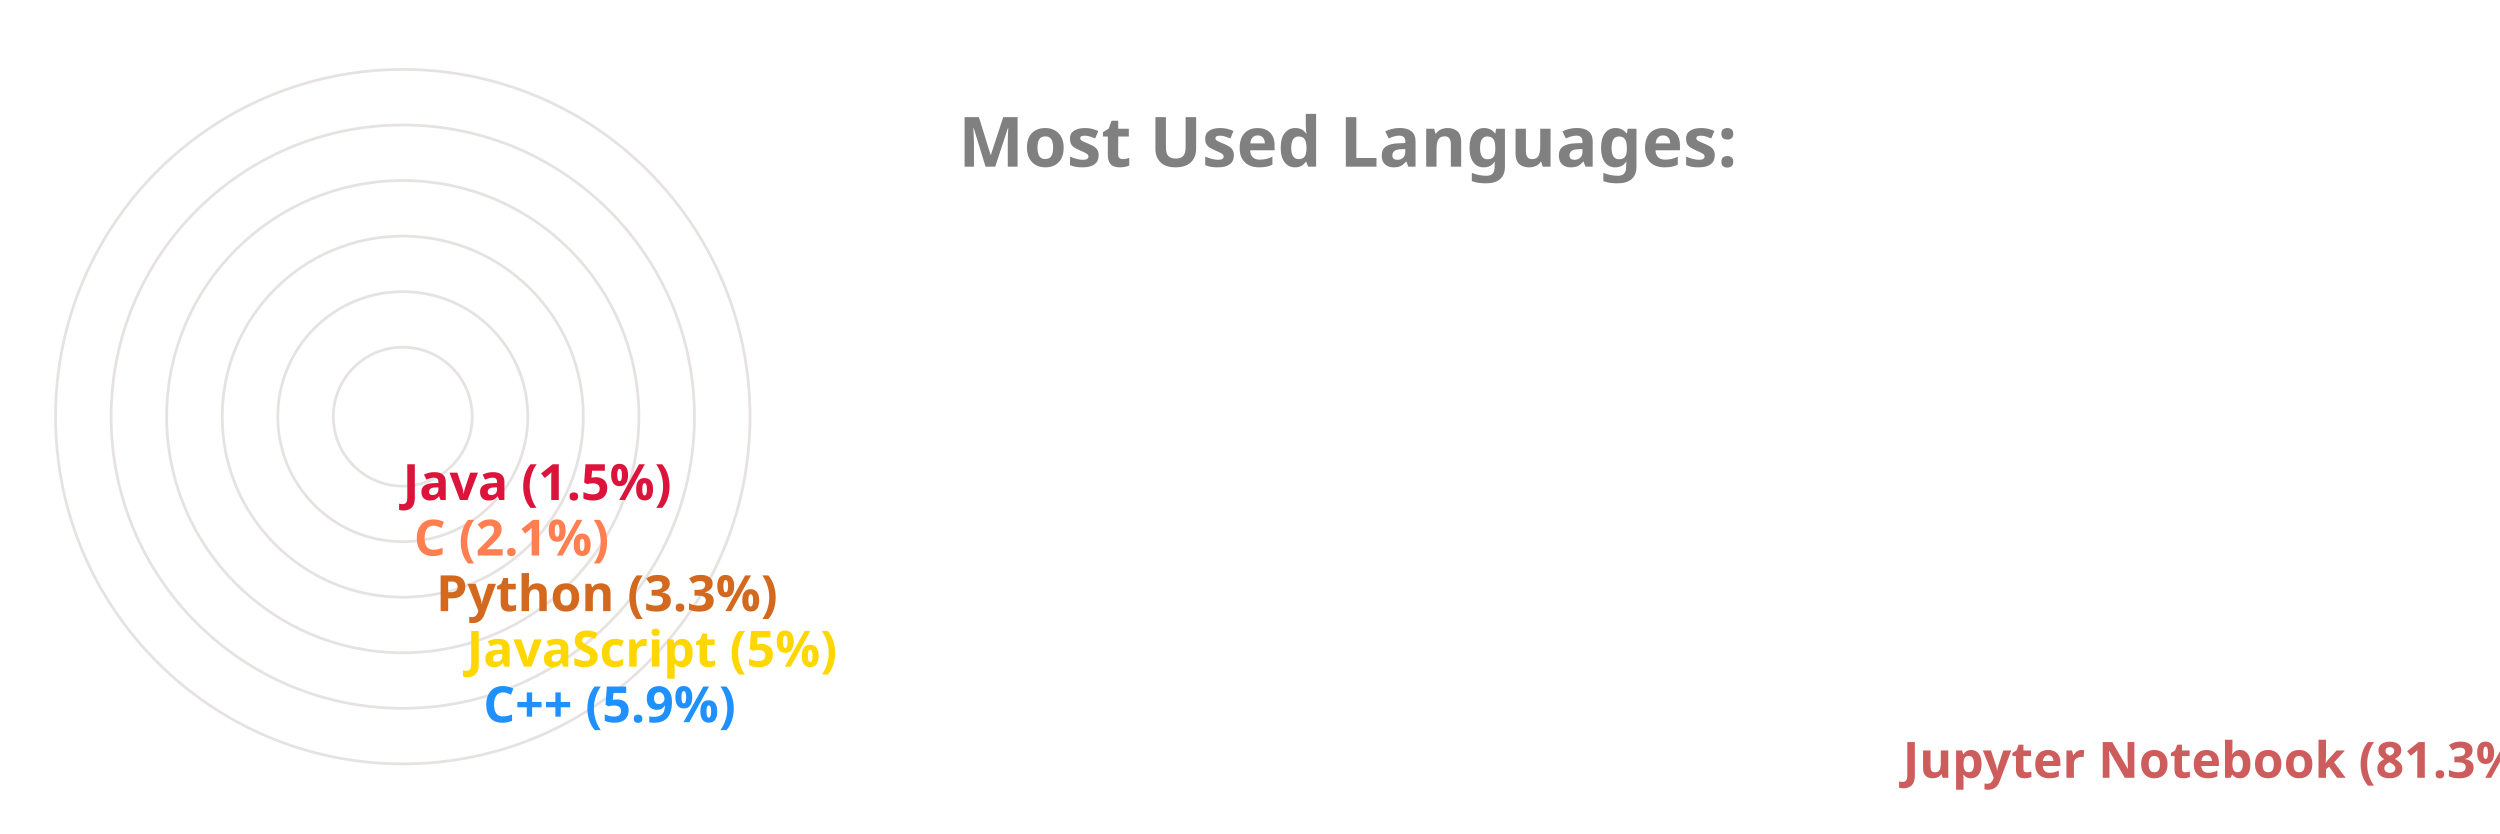
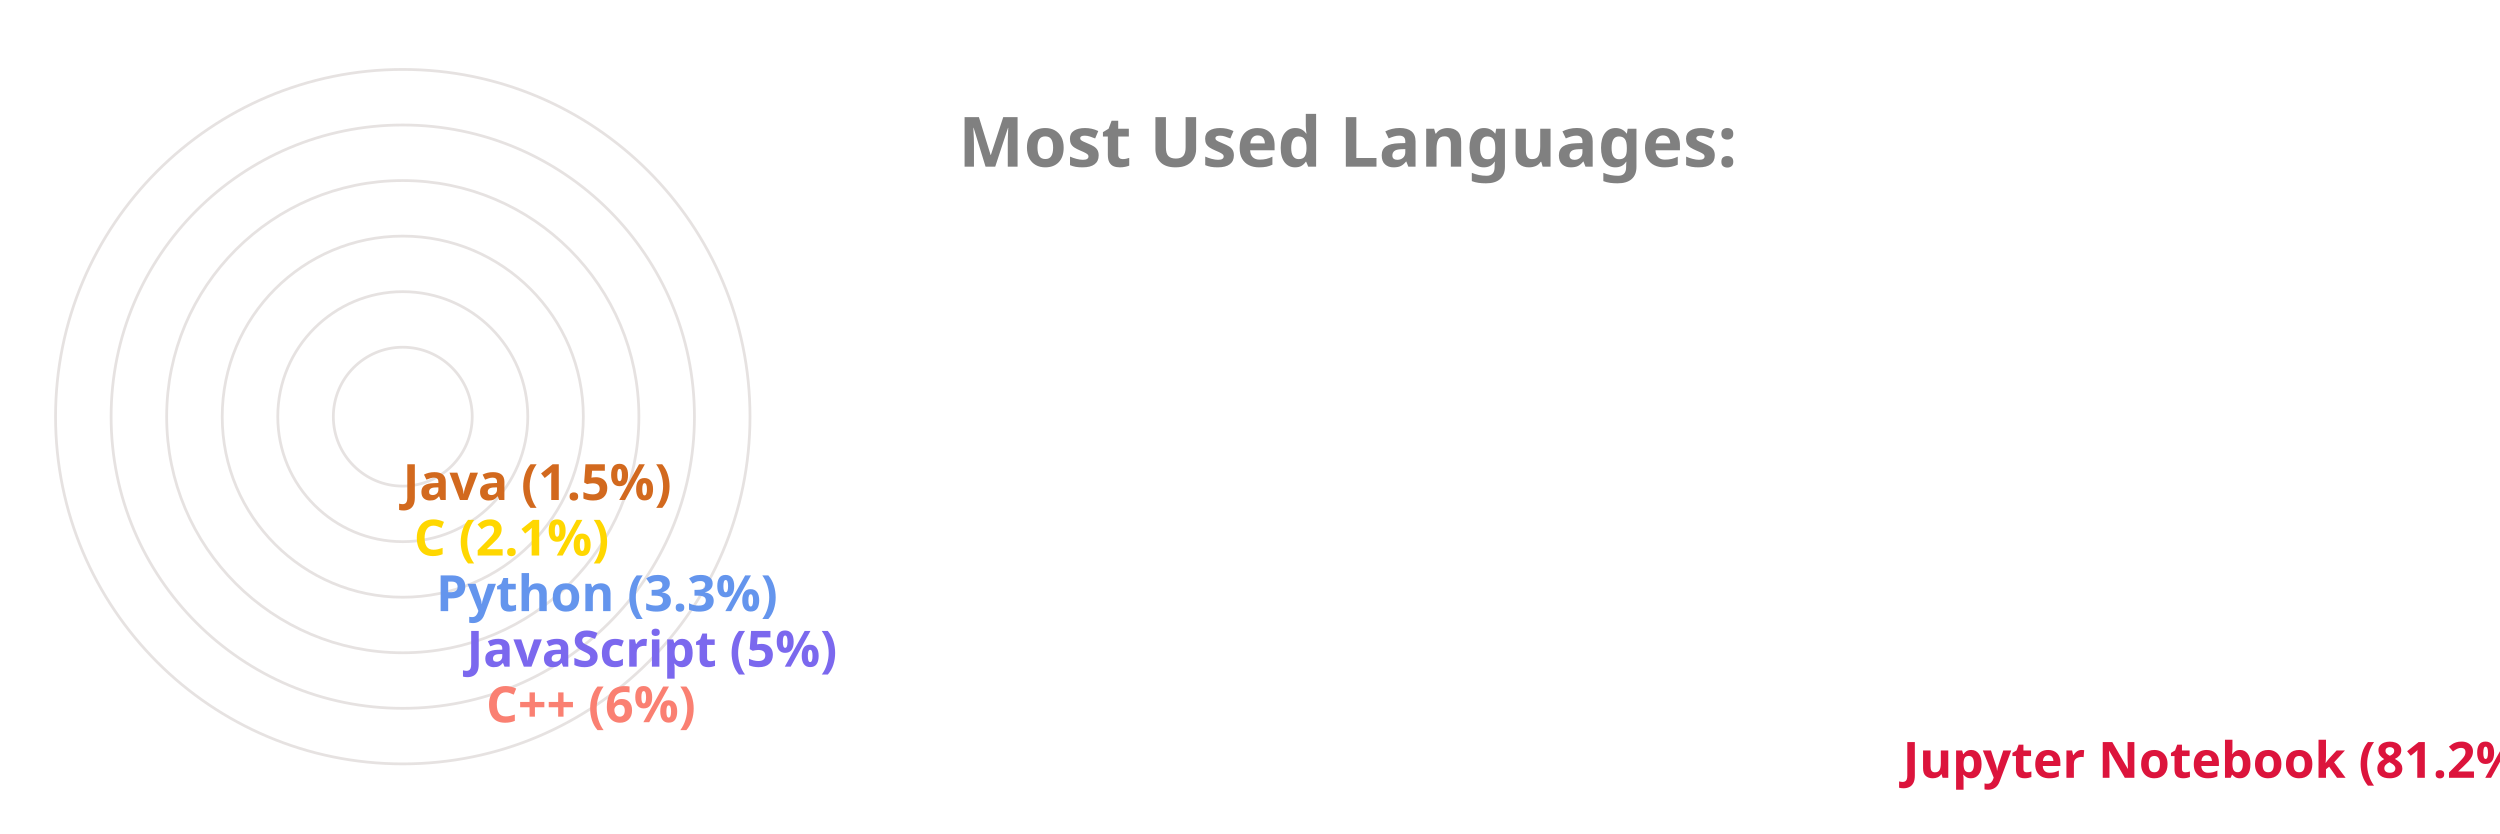
<svg xmlns="http://www.w3.org/2000/svg" viewBox="0 0 650 300" height="200px" width="600px">
  <style>
		.label {
			font: bold 25px sans-serif;
			color: #404040;
			-webkit-text-stroke: 1px white;
	  	}
		.name {
			font: bold 18px sans-serif;
			color: #404040;
	  	}

		.line {
			stroke-dasharray: 1000;
			stroke-dashoffset: 1000;
			animation: dash 3.5s ease-in-out forwards;	
			animation-iteration-count: infinite;
			animation-direction: alternate-reverse;
		}

		.path {
			stroke-dasharray: 1000;
			stroke-dashoffset: 1000;
			animation: dash 3.5s ease-in-out forwards;	
			animation-iteration-count: infinite;
			animation-direction: alternate-reverse;
		}
		  
		@keyframes dash {
			to {
				stroke-dashoffset: 0;
			}
		}

	</style>
  <g stroke="#E6E2E1" fill="none" stroke-width="1">
    <circle cx="20" cy="150" r="125" />
    <circle cx="20" cy="150" r="105" />
    <circle cx="20" cy="150" r="85" />
    <circle cx="20" cy="150" r="65" />
    <circle cx="20" cy="150" r="45" />
    <circle cx="20" cy="150" r="25" />
  </g>
  <g fill="none" stroke-width="20" class="line">
-     <line x2="550" y2="275" x1="20" y1="275" stroke="IndianRed" />
-     <line x2="39" y2="255" x1="20" y1="255" stroke="DodgerBlue" />
-     <line x2="33" y2="235" x1="20" y1="235" stroke="Gold" />
-     <line x2="22" y2="215" x1="20" y1="215" stroke="Chocolate" />
-     <line x2="14" y2="195" x1="20" y1="195" stroke="Coral" />
-     <line x2="10" y2="175" x1="20" y1="175" stroke="Crimson" />
+     <line x2="550" y2="275" x1="20" y1="275" stroke="Crimson" />
+     <line x2="40" y2="255" x1="20" y1="255" stroke="Salmon" />
+     <line x2="33" y2="235" x1="20" y1="235" stroke="MediumSlateBlue" />
+     <line x2="22" y2="215" x1="20" y1="215" stroke="CornflowerBlue" />
+     <line x2="14" y2="195" x1="20" y1="195" stroke="Gold" />
+     <line x2="10" y2="175" x1="20" y1="175" stroke="Chocolate" />
  </g>
  <g fill="none" stroke-width="20" stroke-linecap="round" class="path">
-     <path d="M 20 275 A 125 125 45 0 1 0 26" stroke="IndianRed" />
-     <path d="M 20 255 A 105 105 45 0 1 -84 139" stroke="DodgerBlue" />
-     <path d="M 20 235 A 85 85 45 0 1 -64 142" stroke="Gold" />
-     <path d="M 20 215 A 65 65 45 0 1 -44 146" stroke="Chocolate" />
-     <path d="M 20 195 A 45 45 45 0 1 -24 148" stroke="Coral" />
-     <path d="M 20 175 A 25 25 45 0 1 -4 149" stroke="Crimson" />
+     <path d="M 20 275 A 125 125 45 0 1 0 26" stroke="Crimson" />
+     <path d="M 20 255 A 105 105 45 0 1 -84 139" stroke="Salmon" />
+     <path d="M 20 235 A 85 85 45 0 1 -64 142" stroke="MediumSlateBlue" />
+     <path d="M 20 215 A 65 65 45 0 1 -44 146" stroke="CornflowerBlue" />
+     <path d="M 20 195 A 45 45 45 0 1 -24 148" stroke="Gold" />
+     <path d="M 20 175 A 25 25 45 0 1 -4 149" stroke="Chocolate" />
  </g>
  <g class="name">
-     <text x="560" y="280" fill="IndianRed">Jupyter Notebook (81.3%)</text>
-     <text x="49" y="260" fill="DodgerBlue">C++ (5.9%)</text>
-     <text x="43" y="240" fill="Gold">JavaScript (5%)</text>
-     <text x="32" y="220" fill="Chocolate">Python (3.3%)</text>
-     <text x="24" y="200" fill="Coral">C (2.1%)</text>
-     <text x="20" y="180" fill="Crimson">Java (1.5%)</text>
+     <text x="560" y="280" fill="Crimson">Jupyter Notebook (81.2%)</text>
+     <text x="50" y="260" fill="Salmon">C++ (6%)</text>
+     <text x="43" y="240" fill="MediumSlateBlue">JavaScript (5%)</text>
+     <text x="32" y="220" fill="CornflowerBlue">Python (3.3%)</text>
+     <text x="24" y="200" fill="Gold">C (2.1%)</text>
+     <text x="20" y="180" fill="Chocolate">Java (1.5%)</text>
  </g>
  <g class="label">
    <text x="220" y="60" fill="grey">Most Used Languages:</text>
  </g>
</svg>
